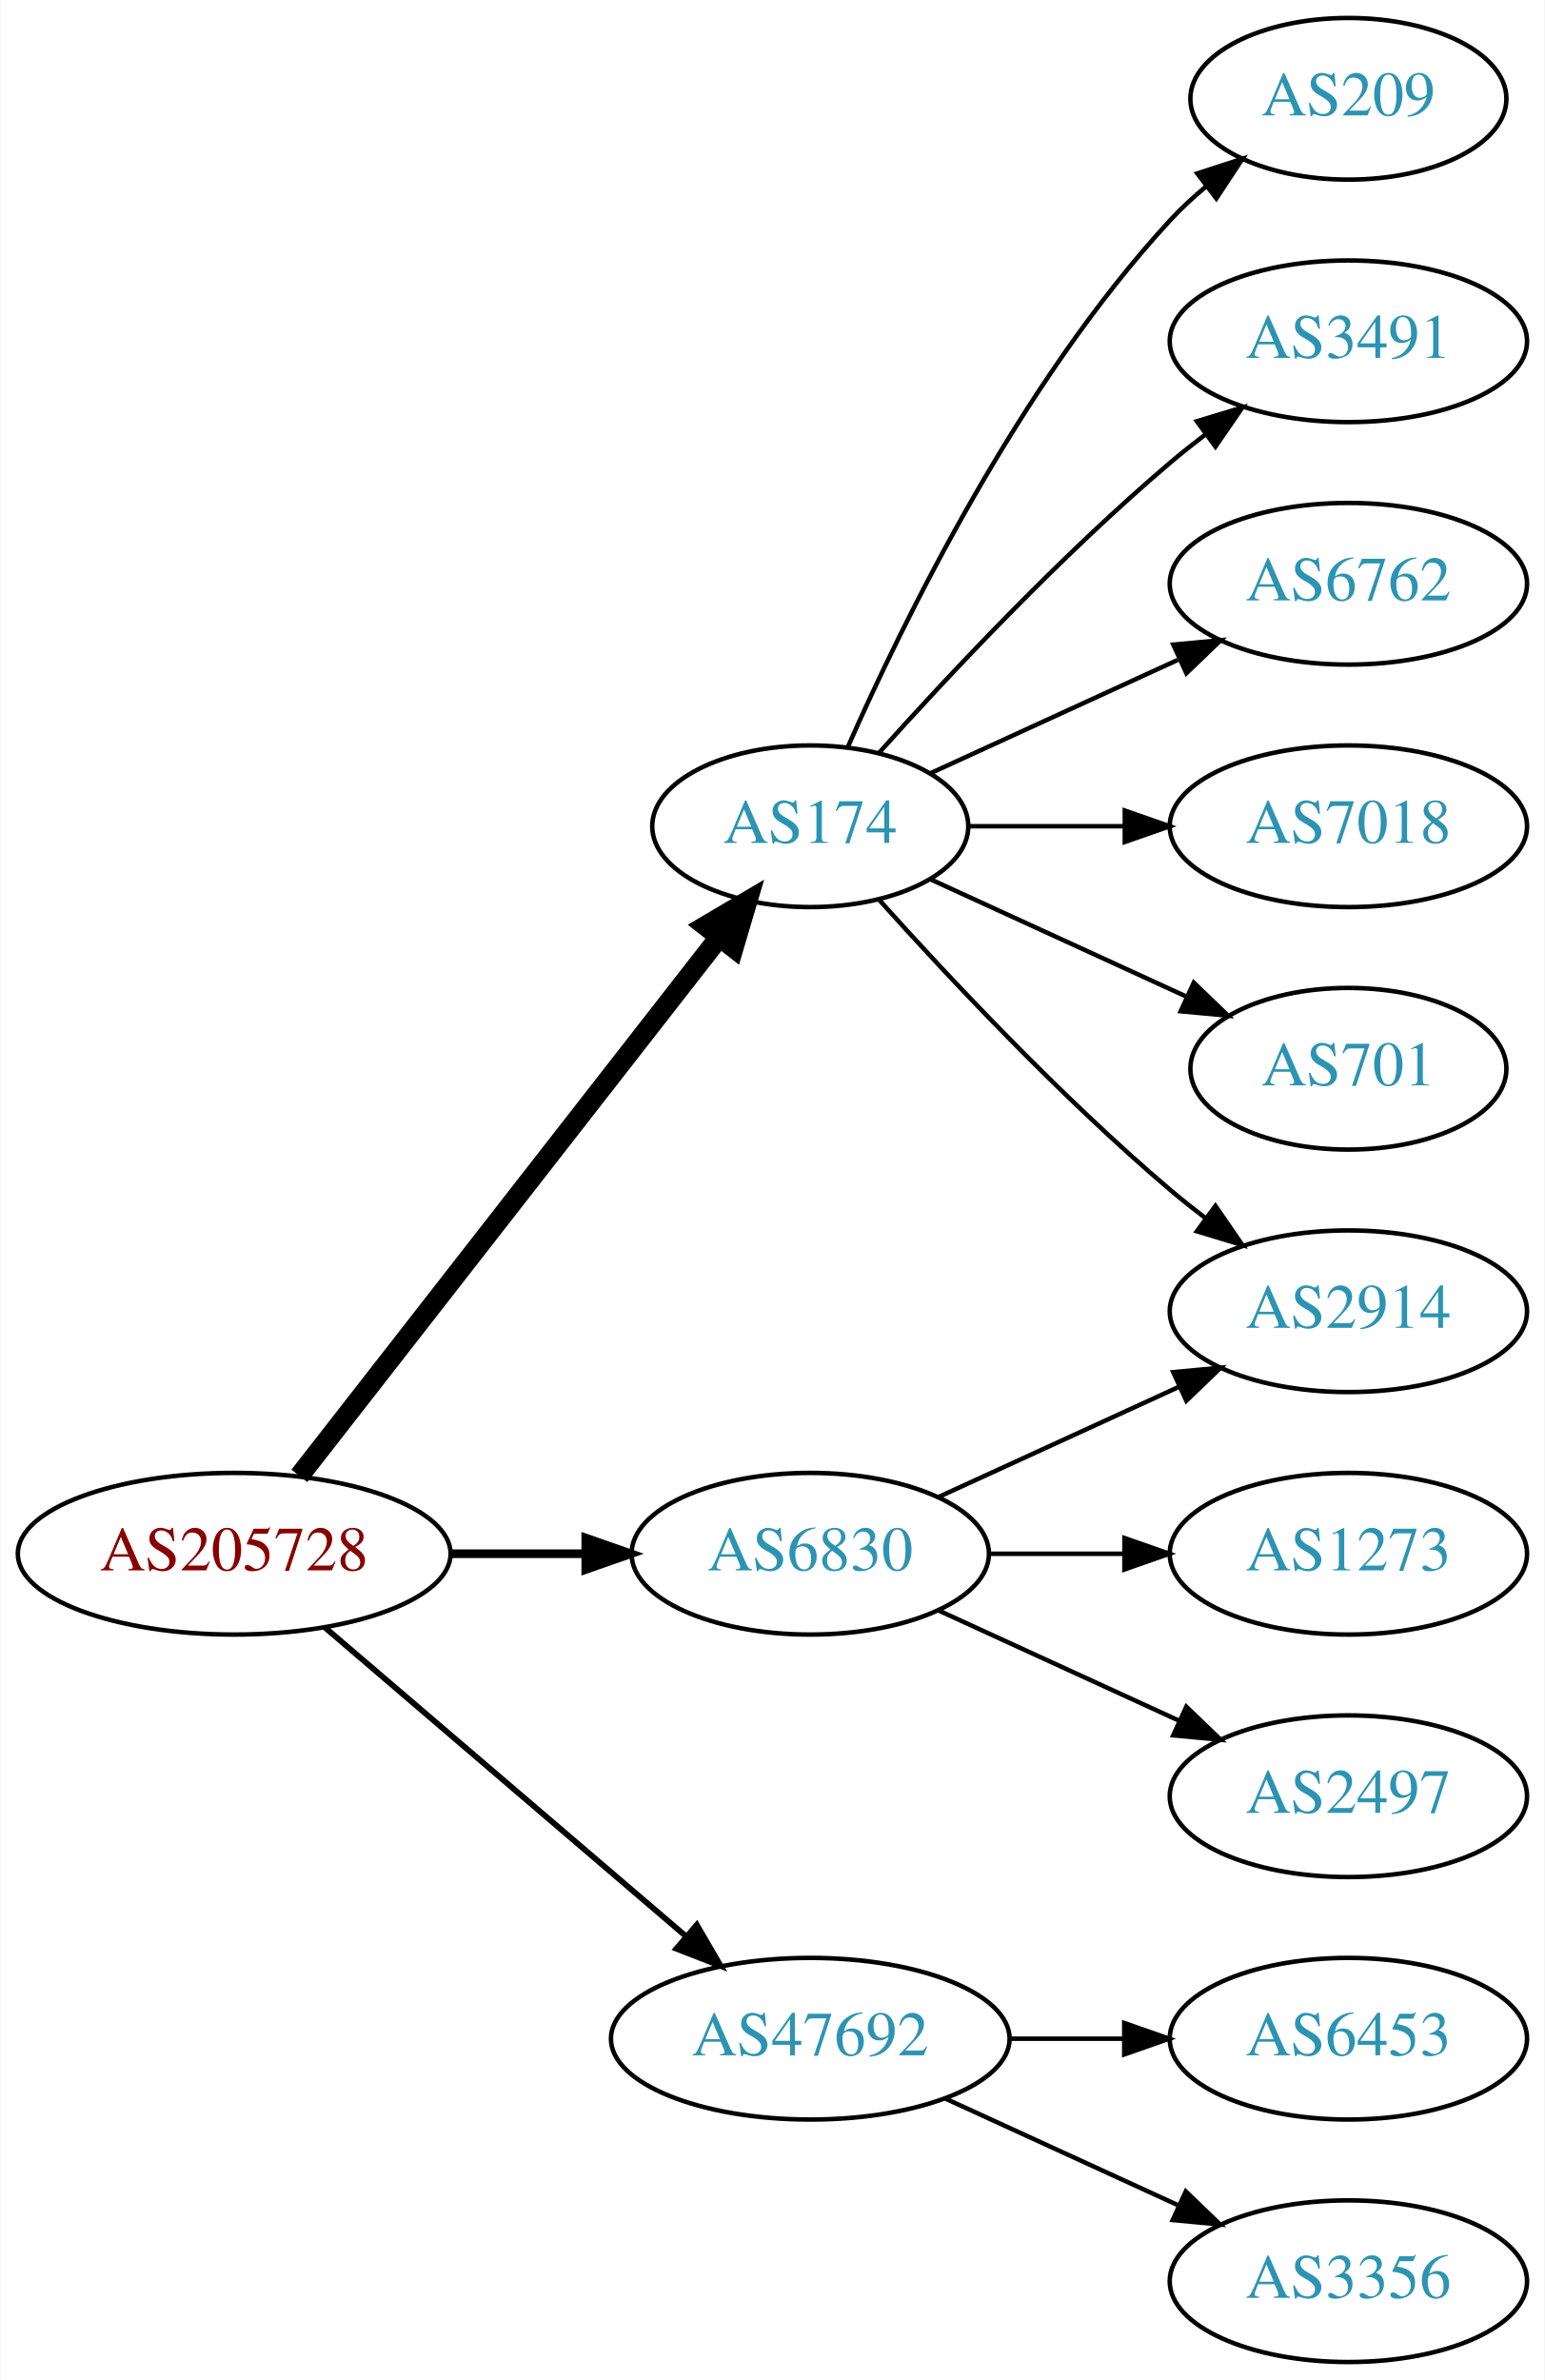
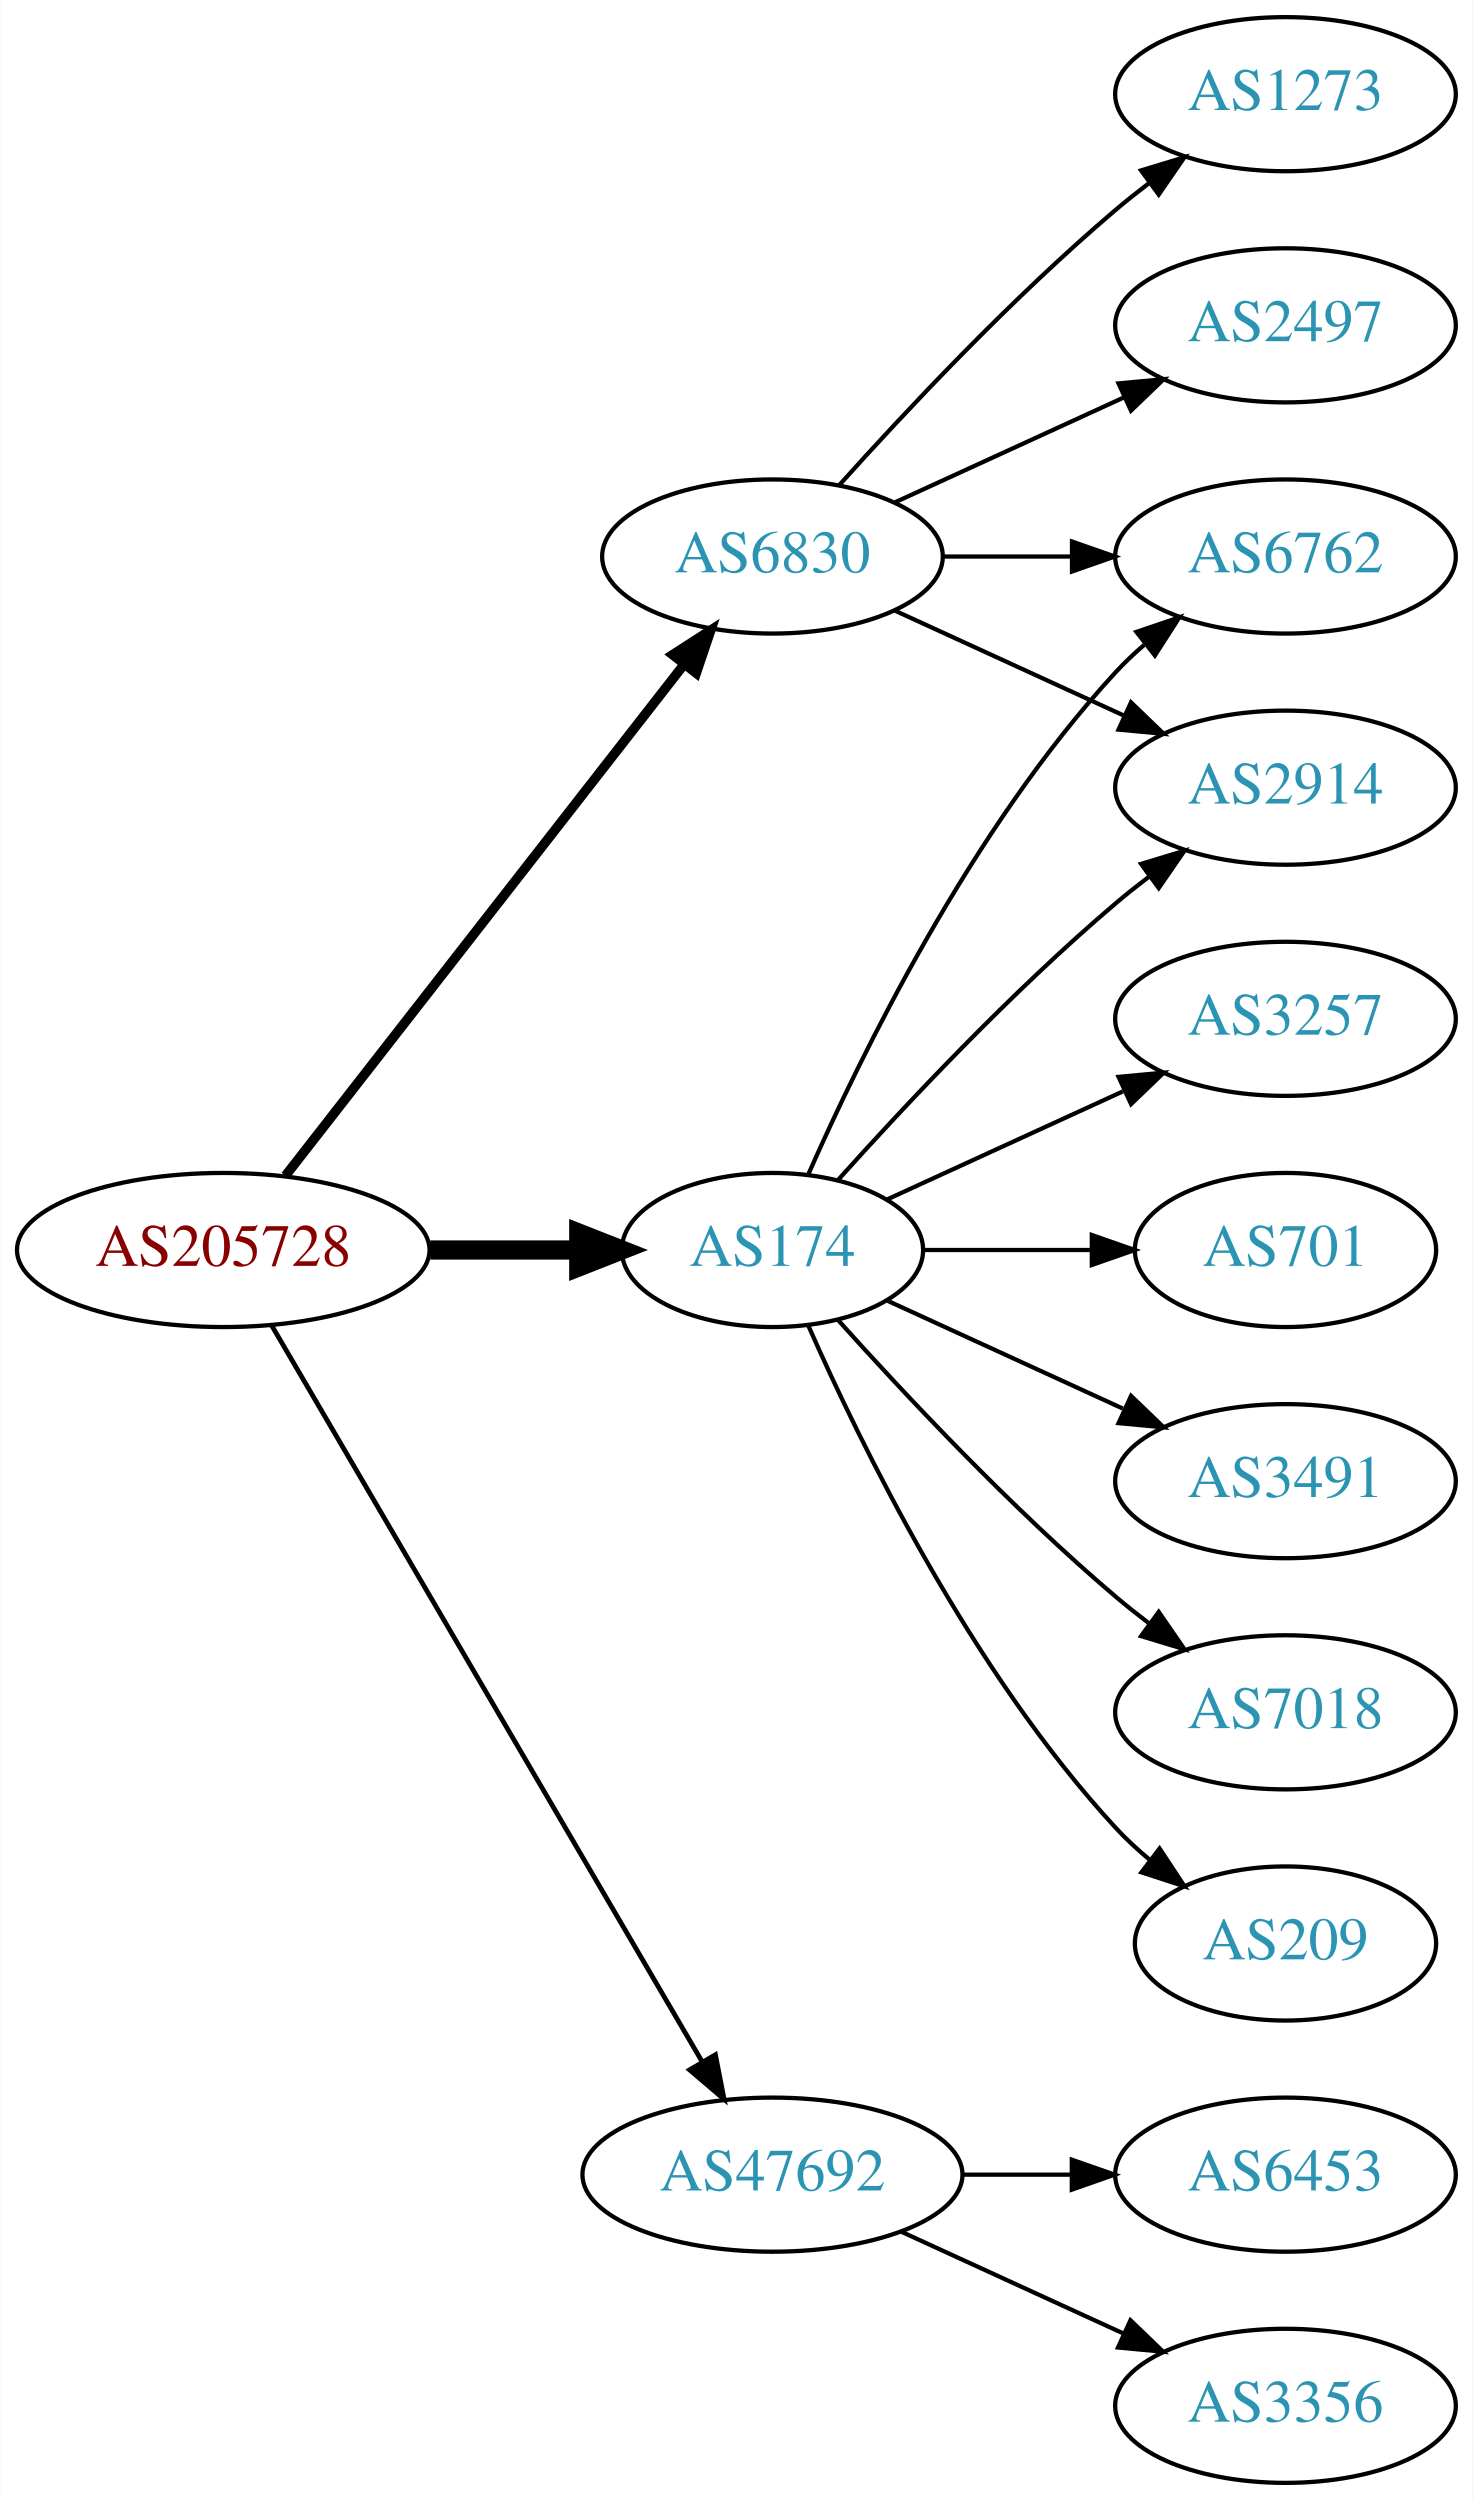
- <svg xmlns="http://www.w3.org/2000/svg" xmlns:xlink="http://www.w3.org/1999/xlink" width="344pt" height="530pt" viewBox="0.00 0.00 343.88 530.00">
-   <g id="graph0" class="graph" transform="scale(1 1) rotate(0) translate(4 526)">
-     <polygon fill="white" stroke="none" points="-4,4 -4,-526 339.877,-526 339.877,4 -4,4" />
+ <svg xmlns="http://www.w3.org/2000/svg" xmlns:xlink="http://www.w3.org/1999/xlink" width="344pt" height="584pt" viewBox="0.00 0.00 343.88 584.00">
+   <g id="graph0" class="graph" transform="scale(1 1) rotate(0) translate(4 580)">
+     <polygon fill="white" stroke="none" points="-4,4 -4,-580 339.877,-580 339.877,4 -4,4" />
    <g id="node1" class="node">
      <g id="a_node1">
        <a xlink:href="/asn/205728" xlink:title="AS205728 ~ Cream Finance IT Austria GmbH [AT]">
-           <ellipse fill="#ffffff" stroke="black" cx="48.096" cy="-180" rx="48.192" ry="18" />
-           <text text-anchor="middle" x="48.096" y="-176.3" font-family="Times,serif" font-size="14.00" fill="#880000">AS205728</text>
+           <ellipse fill="#ffffff" stroke="black" cx="48.096" cy="-288" rx="48.192" ry="18" />
+           <text text-anchor="middle" x="48.096" y="-284.3" font-family="Times,serif" font-size="14.00" fill="#880000">AS205728</text>
        </a>
      </g>
    </g>
    <g id="node2" class="node">
      <g id="a_node2">
        <a xlink:href="/asn/174" xlink:title="AS174 ~ Cogent Communications [US]">
-           <ellipse fill="#ffffff" stroke="black" cx="176.388" cy="-342" rx="35.194" ry="18" />
-           <text text-anchor="middle" x="176.388" y="-338.3" font-family="Times,serif" font-size="14.00" fill="#2c94b3">AS174</text>
+           <ellipse fill="#ffffff" stroke="black" cx="176.388" cy="-288" rx="35.194" ry="18" />
+           <text text-anchor="middle" x="176.388" y="-284.3" font-family="Times,serif" font-size="14.00" fill="#2c94b3">AS174</text>
        </a>
      </g>
    </g>
    <g id="edge1" class="edge">
-       <path fill="none" stroke="black" stroke-width="4.5" d="M62.611,-197.337C85.042,-226.109 130.042,-283.834 155.903,-317.007" />
-       <polygon fill="black" stroke="black" stroke-width="4.5" points="153.094,-319.808 162.348,-325.273 159.305,-314.966 153.094,-319.808" />
+       <path fill="none" stroke="black" stroke-width="4.5" d="M96.481,-288C107.842,-288 119.93,-288 131.142,-288" />
+       <polygon fill="black" stroke="black" stroke-width="4.5" points="131.146,-291.938 141.146,-288 131.146,-284.063 131.146,-291.938" />
    </g>
    <g id="node3" class="node">
      <g id="a_node3">
        <a xlink:href="/asn/6830" xlink:title="AS6830 ~ LGI-UPC [AT]">
-           <ellipse fill="#ffffff" stroke="black" cx="176.388" cy="-180" rx="39.794" ry="18" />
-           <text text-anchor="middle" x="176.388" y="-176.3" font-family="Times,serif" font-size="14.00" fill="#2c94b3">AS6830</text>
+           <ellipse fill="#ffffff" stroke="black" cx="176.388" cy="-450" rx="39.794" ry="18" />
+           <text text-anchor="middle" x="176.388" y="-446.3" font-family="Times,serif" font-size="14.00" fill="#2c94b3">AS6830</text>
        </a>
      </g>
    </g>
    <g id="edge2" class="edge">
-       <path fill="none" stroke="black" stroke-width="1.929" d="M96.481,-180C106.248,-180 116.551,-180 126.373,-180" />
-       <polygon fill="black" stroke="black" stroke-width="1.929" points="126.393,-183.5 136.393,-180 126.393,-176.5 126.393,-183.5" />
+       <path fill="none" stroke="black" stroke-width="2.25" d="M62.611,-305.337C84.925,-333.96 129.574,-391.233 155.498,-424.486" />
+       <polygon fill="black" stroke="black" stroke-width="2.25" points="153.061,-427.053 161.969,-432.788 158.581,-422.749 153.061,-427.053" />
    </g>
    <g id="node4" class="node">
      <g id="a_node4">
        <a xlink:href="/asn/47692" xlink:title="AS47692 ~ Nessus GmbH [AT]">
          <ellipse fill="#ffffff" stroke="black" cx="176.388" cy="-72" rx="44.393" ry="18" />
          <text text-anchor="middle" x="176.388" y="-68.3" font-family="Times,serif" font-size="14.00" fill="#2c94b3">AS47692</text>
        </a>
      </g>
    </g>
    <g id="edge3" class="edge">
-       <path fill="none" stroke="black" stroke-width="1.286" d="M68.277,-163.597C89.727,-145.254 124.614,-115.419 148.715,-94.809" />
-       <polygon fill="black" stroke="black" stroke-width="1.286" points="151.115,-97.363 156.44,-88.203 146.565,-92.043 151.115,-97.363" />
+       <path fill="none" stroke="black" stroke-width="1.125" d="M59.431,-270.324C81.595,-232.416 133.8,-143.127 159.928,-98.442" />
+       <polygon fill="black" stroke="black" stroke-width="1.125" points="163.061,-100.017 165.087,-89.618 157.018,-96.484 163.061,-100.017" />
    </g>
    <g id="node5" class="node">
      <g id="a_node5">
-         <a xlink:href="/asn/209" xlink:title="AS209 ~ CenturyLink Communications, LLC [US]">
-           <ellipse fill="#ffffff" stroke="black" cx="296.23" cy="-504" rx="35.194" ry="18" />
-           <text text-anchor="middle" x="296.23" y="-500.3" font-family="Times,serif" font-size="14.00" fill="#2c94b3">AS209</text>
+         <a xlink:href="/asn/2914" xlink:title="AS2914 ~ NTT America, Inc. [US]">
+           <ellipse fill="#ffffff" stroke="black" cx="296.23" cy="-396" rx="39.794" ry="18" />
+           <text text-anchor="middle" x="296.23" y="-392.3" font-family="Times,serif" font-size="14.00" fill="#2c94b3">AS2914</text>
        </a>
      </g>
    </g>
    <g id="edge4" class="edge">
-       <path fill="none" stroke="black" d="M184.803,-359.761C196.872,-387.183 222.843,-440.473 256.584,-477 258.989,-479.604 261.687,-482.1 264.509,-484.449" />
-       <polygon fill="black" stroke="black" points="262.577,-487.378 272.653,-490.653 266.819,-481.809 262.577,-487.378" />
+       <path fill="none" stroke="black" d="M191.75,-304.409C207.023,-321.432 232.282,-348.396 256.584,-369 259.081,-371.117 261.741,-373.232 264.453,-375.293" />
+       <polygon fill="black" stroke="black" points="262.489,-378.194 272.629,-381.266 266.619,-372.541 262.489,-378.194" />
    </g>
    <g id="node6" class="node">
      <g id="a_node6">
-         <a xlink:href="/asn/3491" xlink:title="AS3491 ~ PCCW Global, Inc. [US]">
-           <ellipse fill="#ffffff" stroke="black" cx="296.23" cy="-450" rx="39.794" ry="18" />
-           <text text-anchor="middle" x="296.23" y="-446.3" font-family="Times,serif" font-size="14.00" fill="#2c94b3">AS3491</text>
+         <a xlink:href="/asn/7018" xlink:title="AS7018 ~ AT&amp;T Services, Inc. [US]">
+           <ellipse fill="#ffffff" stroke="black" cx="296.23" cy="-180" rx="39.794" ry="18" />
+           <text text-anchor="middle" x="296.23" y="-176.3" font-family="Times,serif" font-size="14.00" fill="#2c94b3">AS7018</text>
        </a>
      </g>
    </g>
    <g id="edge5" class="edge">
-       <path fill="none" stroke="black" d="M191.75,-358.409C207.023,-375.432 232.282,-402.396 256.584,-423 259.081,-425.117 261.741,-427.232 264.453,-429.293" />
-       <polygon fill="black" stroke="black" points="262.489,-432.194 272.629,-435.266 266.619,-426.541 262.489,-432.194" />
+       <path fill="none" stroke="black" d="M191.75,-271.591C207.023,-254.568 232.282,-227.604 256.584,-207 259.081,-204.883 261.741,-202.768 264.453,-200.707" />
+       <polygon fill="black" stroke="black" points="266.619,-203.459 272.629,-194.734 262.489,-197.806 266.619,-203.459" />
    </g>
    <g id="node7" class="node">
      <g id="a_node7">
-         <a xlink:href="/asn/6762" xlink:title="AS6762 ~ TELECOM ITALIA SPARKLE S.p.A. [IT]">
-           <ellipse fill="#ffffff" stroke="black" cx="296.23" cy="-396" rx="39.794" ry="18" />
-           <text text-anchor="middle" x="296.23" y="-392.3" font-family="Times,serif" font-size="14.00" fill="#2c94b3">AS6762</text>
+         <a xlink:href="/asn/209" xlink:title="AS209 ~ CenturyLink Communications, LLC [US]">
+           <ellipse fill="#ffffff" stroke="black" cx="296.23" cy="-126" rx="35.194" ry="18" />
+           <text text-anchor="middle" x="296.23" y="-122.3" font-family="Times,serif" font-size="14.00" fill="#2c94b3">AS209</text>
        </a>
      </g>
    </g>
    <g id="edge6" class="edge">
-       <path fill="none" stroke="black" d="M203.249,-353.851C219.369,-361.238 240.372,-370.862 258.237,-379.048" />
-       <polygon fill="black" stroke="black" points="257.239,-382.441 267.788,-383.425 260.155,-376.077 257.239,-382.441" />
+       <path fill="none" stroke="black" d="M184.803,-270.239C196.872,-242.817 222.843,-189.527 256.584,-153 258.989,-150.396 261.687,-147.9 264.509,-145.551" />
+       <polygon fill="black" stroke="black" points="266.819,-148.191 272.653,-139.347 262.577,-142.622 266.819,-148.191" />
    </g>
    <g id="node8" class="node">
      <g id="a_node8">
-         <a xlink:href="/asn/2914" xlink:title="AS2914 ~ NTT America, Inc. [US]">
-           <ellipse fill="#ffffff" stroke="black" cx="296.23" cy="-234" rx="39.794" ry="18" />
-           <text text-anchor="middle" x="296.23" y="-230.3" font-family="Times,serif" font-size="14.00" fill="#2c94b3">AS2914</text>
+         <a xlink:href="/asn/3257" xlink:title="AS3257 ~ GTT [DE]">
+           <ellipse fill="#ffffff" stroke="black" cx="296.23" cy="-342" rx="39.794" ry="18" />
+           <text text-anchor="middle" x="296.23" y="-338.3" font-family="Times,serif" font-size="14.00" fill="#2c94b3">AS3257</text>
        </a>
      </g>
    </g>
    <g id="edge7" class="edge">
-       <path fill="none" stroke="black" d="M191.75,-325.591C207.023,-308.568 232.282,-281.604 256.584,-261 259.081,-258.883 261.741,-256.768 264.453,-254.707" />
-       <polygon fill="black" stroke="black" points="266.619,-257.459 272.629,-248.734 262.489,-251.806 266.619,-257.459" />
+       <path fill="none" stroke="black" d="M203.249,-299.851C219.369,-307.238 240.372,-316.862 258.237,-325.048" />
+       <polygon fill="black" stroke="black" points="257.239,-328.441 267.788,-329.425 260.155,-322.077 257.239,-328.441" />
    </g>
    <g id="node9" class="node">
      <g id="a_node9">
-         <a xlink:href="/asn/7018" xlink:title="AS7018 ~ AT&amp;T Services, Inc. [US]">
-           <ellipse fill="#ffffff" stroke="black" cx="296.23" cy="-342" rx="39.794" ry="18" />
-           <text text-anchor="middle" x="296.23" y="-338.3" font-family="Times,serif" font-size="14.00" fill="#2c94b3">AS7018</text>
-         </a>
-       </g>
-     </g>
-     <g id="edge8" class="edge">
-       <path fill="none" stroke="black" d="M211.789,-342C222.613,-342 234.781,-342 246.408,-342" />
-       <polygon fill="black" stroke="black" points="246.439,-345.5 256.439,-342 246.439,-338.5 246.439,-345.5" />
-     </g>
-     <g id="node10" class="node">
-       <g id="a_node10">
        <a xlink:href="/asn/701" xlink:title="AS701 ~ UUNET [US]">
          <ellipse fill="#ffffff" stroke="black" cx="296.23" cy="-288" rx="35.194" ry="18" />
          <text text-anchor="middle" x="296.23" y="-284.3" font-family="Times,serif" font-size="14.00" fill="#2c94b3">AS701</text>
        </a>
      </g>
    </g>
+     <g id="edge8" class="edge">
+       <path fill="none" stroke="black" d="M211.789,-288C224.011,-288 237.946,-288 250.882,-288" />
+       <polygon fill="black" stroke="black" points="250.989,-291.5 260.989,-288 250.989,-284.5 250.989,-291.5" />
+     </g>
+     <g id="node10" class="node">
+       <g id="a_node10">
+         <a xlink:href="/asn/3491" xlink:title="AS3491 ~ PCCW Global, Inc. [US]">
+           <ellipse fill="#ffffff" stroke="black" cx="296.23" cy="-234" rx="39.794" ry="18" />
+           <text text-anchor="middle" x="296.23" y="-230.3" font-family="Times,serif" font-size="14.00" fill="#2c94b3">AS3491</text>
+         </a>
+       </g>
+     </g>
    <g id="edge9" class="edge">
-       <path fill="none" stroke="black" d="M203.249,-330.149C219.98,-322.482 241.97,-312.406 260.254,-304.028" />
-       <polygon fill="black" stroke="black" points="261.796,-307.171 269.429,-299.823 258.88,-300.807 261.796,-307.171" />
-     </g>
-     <g id="edge11" class="edge">
-       <path fill="none" stroke="black" d="M205.016,-192.661C220.973,-199.973 241.244,-209.261 258.527,-217.181" />
-       <polygon fill="black" stroke="black" points="257.225,-220.435 267.774,-221.419 260.141,-214.071 257.225,-220.435" />
+       <path fill="none" stroke="black" d="M203.249,-276.149C219.369,-268.762 240.372,-259.138 258.237,-250.952" />
+       <polygon fill="black" stroke="black" points="260.155,-253.923 267.788,-246.575 257.239,-247.559 260.155,-253.923" />
    </g>
    <g id="node11" class="node">
      <g id="a_node11">
-         <a xlink:href="/asn/1273" xlink:title="AS1273 ~ Vodafone Group PLC [EU]">
-           <ellipse fill="#ffffff" stroke="black" cx="296.23" cy="-180" rx="39.794" ry="18" />
-           <text text-anchor="middle" x="296.23" y="-176.3" font-family="Times,serif" font-size="14.00" fill="#2c94b3">AS1273</text>
+         <a xlink:href="/asn/6762" xlink:title="AS6762 ~ TELECOM ITALIA SPARKLE S.p.A. [IT]">
+           <ellipse fill="#ffffff" stroke="black" cx="296.23" cy="-450" rx="39.794" ry="18" />
+           <text text-anchor="middle" x="296.23" y="-446.3" font-family="Times,serif" font-size="14.00" fill="#2c94b3">AS6762</text>
        </a>
      </g>
    </g>
    <g id="edge10" class="edge">
-       <path fill="none" stroke="black" d="M216.3,-180C225.854,-180 236.203,-180 246.166,-180" />
-       <polygon fill="black" stroke="black" points="246.358,-183.5 256.358,-180 246.358,-176.5 246.358,-183.5" />
+       <path fill="none" stroke="black" d="M184.803,-305.761C196.872,-333.183 222.843,-386.473 256.584,-423 258.614,-425.198 260.853,-427.319 263.199,-429.34" />
+       <polygon fill="black" stroke="black" points="261.411,-432.386 271.443,-435.794 265.726,-426.874 261.411,-432.386" />
+     </g>
+     <g id="edge13" class="edge">
+       <path fill="none" stroke="black" d="M205.016,-437.339C220.973,-430.027 241.244,-420.739 258.527,-412.819" />
+       <polygon fill="black" stroke="black" points="260.141,-415.929 267.774,-408.581 257.225,-409.565 260.141,-415.929" />
+     </g>
+     <g id="edge11" class="edge">
+       <path fill="none" stroke="black" d="M216.3,-450C225.854,-450 236.203,-450 246.166,-450" />
+       <polygon fill="black" stroke="black" points="246.358,-453.5 256.358,-450 246.358,-446.5 246.358,-453.5" />
    </g>
    <g id="node12" class="node">
      <g id="a_node12">
        <a xlink:href="/asn/2497" xlink:title="AS2497 ~ Internet Initiative Japan Inc. [JP]">
-           <ellipse fill="#ffffff" stroke="black" cx="296.23" cy="-126" rx="39.794" ry="18" />
-           <text text-anchor="middle" x="296.23" y="-122.3" font-family="Times,serif" font-size="14.00" fill="#2c94b3">AS2497</text>
+           <ellipse fill="#ffffff" stroke="black" cx="296.23" cy="-504" rx="39.794" ry="18" />
+           <text text-anchor="middle" x="296.23" y="-500.3" font-family="Times,serif" font-size="14.00" fill="#2c94b3">AS2497</text>
        </a>
      </g>
    </g>
    <g id="edge12" class="edge">
-       <path fill="none" stroke="black" d="M205.016,-167.339C220.973,-160.027 241.244,-150.739 258.527,-142.819" />
-       <polygon fill="black" stroke="black" points="260.141,-145.929 267.774,-138.581 257.225,-139.565 260.141,-145.929" />
+       <path fill="none" stroke="black" d="M205.016,-462.661C220.973,-469.973 241.244,-479.261 258.527,-487.181" />
+       <polygon fill="black" stroke="black" points="257.225,-490.435 267.774,-491.419 260.141,-484.071 257.225,-490.435" />
    </g>
    <g id="node13" class="node">
      <g id="a_node13">
-         <a xlink:href="/asn/6453" xlink:title="AS6453 ~ TATA COMMUNICATIONS (AMERICA) INC [US]">
-           <ellipse fill="#ffffff" stroke="black" cx="296.23" cy="-72" rx="39.794" ry="18" />
-           <text text-anchor="middle" x="296.23" y="-68.3" font-family="Times,serif" font-size="14.00" fill="#2c94b3">AS6453</text>
+         <a xlink:href="/asn/1273" xlink:title="AS1273 ~ Vodafone Group PLC [EU]">
+           <ellipse fill="#ffffff" stroke="black" cx="296.23" cy="-558" rx="39.794" ry="18" />
+           <text text-anchor="middle" x="296.23" y="-554.3" font-family="Times,serif" font-size="14.00" fill="#2c94b3">AS1273</text>
        </a>
      </g>
    </g>
-     <g id="edge13" class="edge">
-       <path fill="none" stroke="black" d="M220.599,-72C228.911,-72 237.674,-72 246.156,-72" />
-       <polygon fill="black" stroke="black" points="246.315,-75.5 256.315,-72 246.315,-68.5 246.315,-75.5" />
+     <g id="edge14" class="edge">
+       <path fill="none" stroke="black" d="M192.034,-466.725C207.334,-483.765 232.432,-510.523 256.584,-531 259.081,-533.117 261.741,-535.232 264.453,-537.293" />
+       <polygon fill="black" stroke="black" points="262.489,-540.194 272.629,-543.266 266.619,-534.541 262.489,-540.194" />
    </g>
    <g id="node14" class="node">
      <g id="a_node14">
        <a xlink:href="/asn/3356" xlink:title="AS3356 ~ Level 3 Parent, LLC [US]">
          <ellipse fill="#ffffff" stroke="black" cx="296.23" cy="-18" rx="39.794" ry="18" />
          <text text-anchor="middle" x="296.23" y="-14.3" font-family="Times,serif" font-size="14.00" fill="#2c94b3">AS3356</text>
        </a>
      </g>
    </g>
-     <g id="edge14" class="edge">
+     <g id="edge15" class="edge">
      <path fill="none" stroke="black" d="M206.517,-58.652C222.128,-51.498 241.526,-42.609 258.198,-34.969" />
      <polygon fill="black" stroke="black" points="260.017,-37.986 267.65,-30.638 257.101,-31.622 260.017,-37.986" />
    </g>
+     <g id="node15" class="node">
+       <g id="a_node15">
+         <a xlink:href="/asn/6453" xlink:title="AS6453 ~ TATA COMMUNICATIONS (AMERICA) INC [US]">
+           <ellipse fill="#ffffff" stroke="black" cx="296.23" cy="-72" rx="39.794" ry="18" />
+           <text text-anchor="middle" x="296.23" y="-68.3" font-family="Times,serif" font-size="14.00" fill="#2c94b3">AS6453</text>
+         </a>
+       </g>
+     </g>
+     <g id="edge16" class="edge">
+       <path fill="none" stroke="black" d="M220.599,-72C228.911,-72 237.674,-72 246.156,-72" />
+       <polygon fill="black" stroke="black" points="246.315,-75.5 256.315,-72 246.315,-68.5 246.315,-75.5" />
+     </g>
  </g>
</svg>
